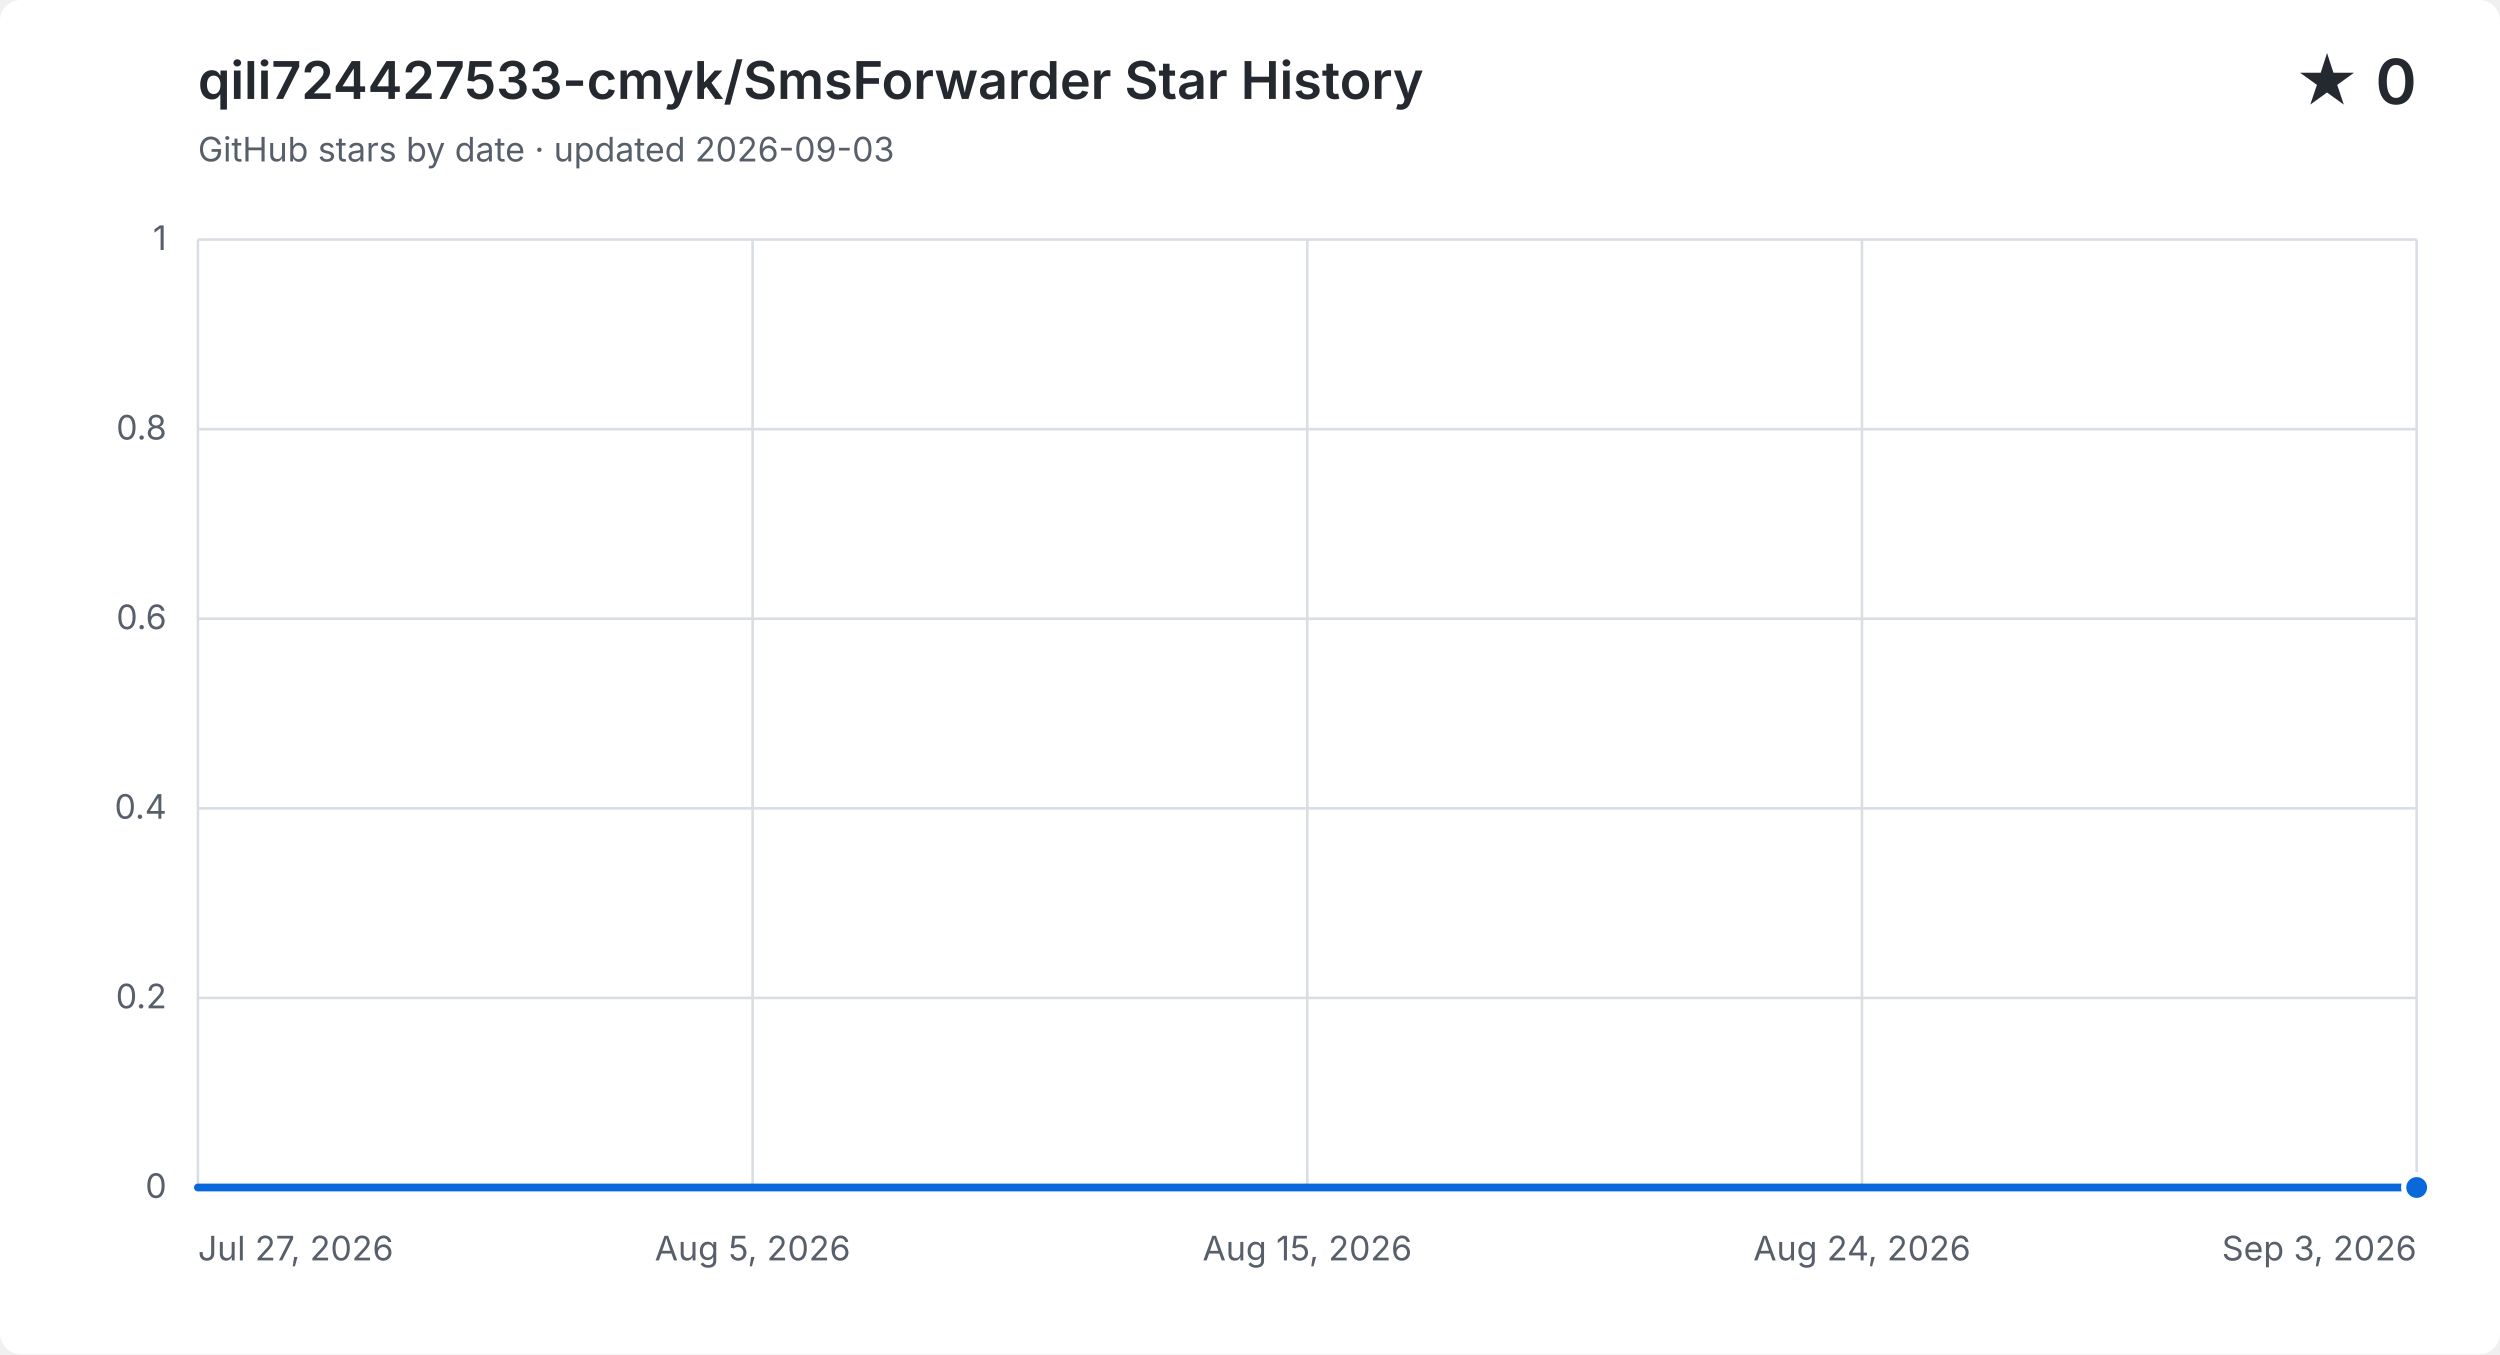
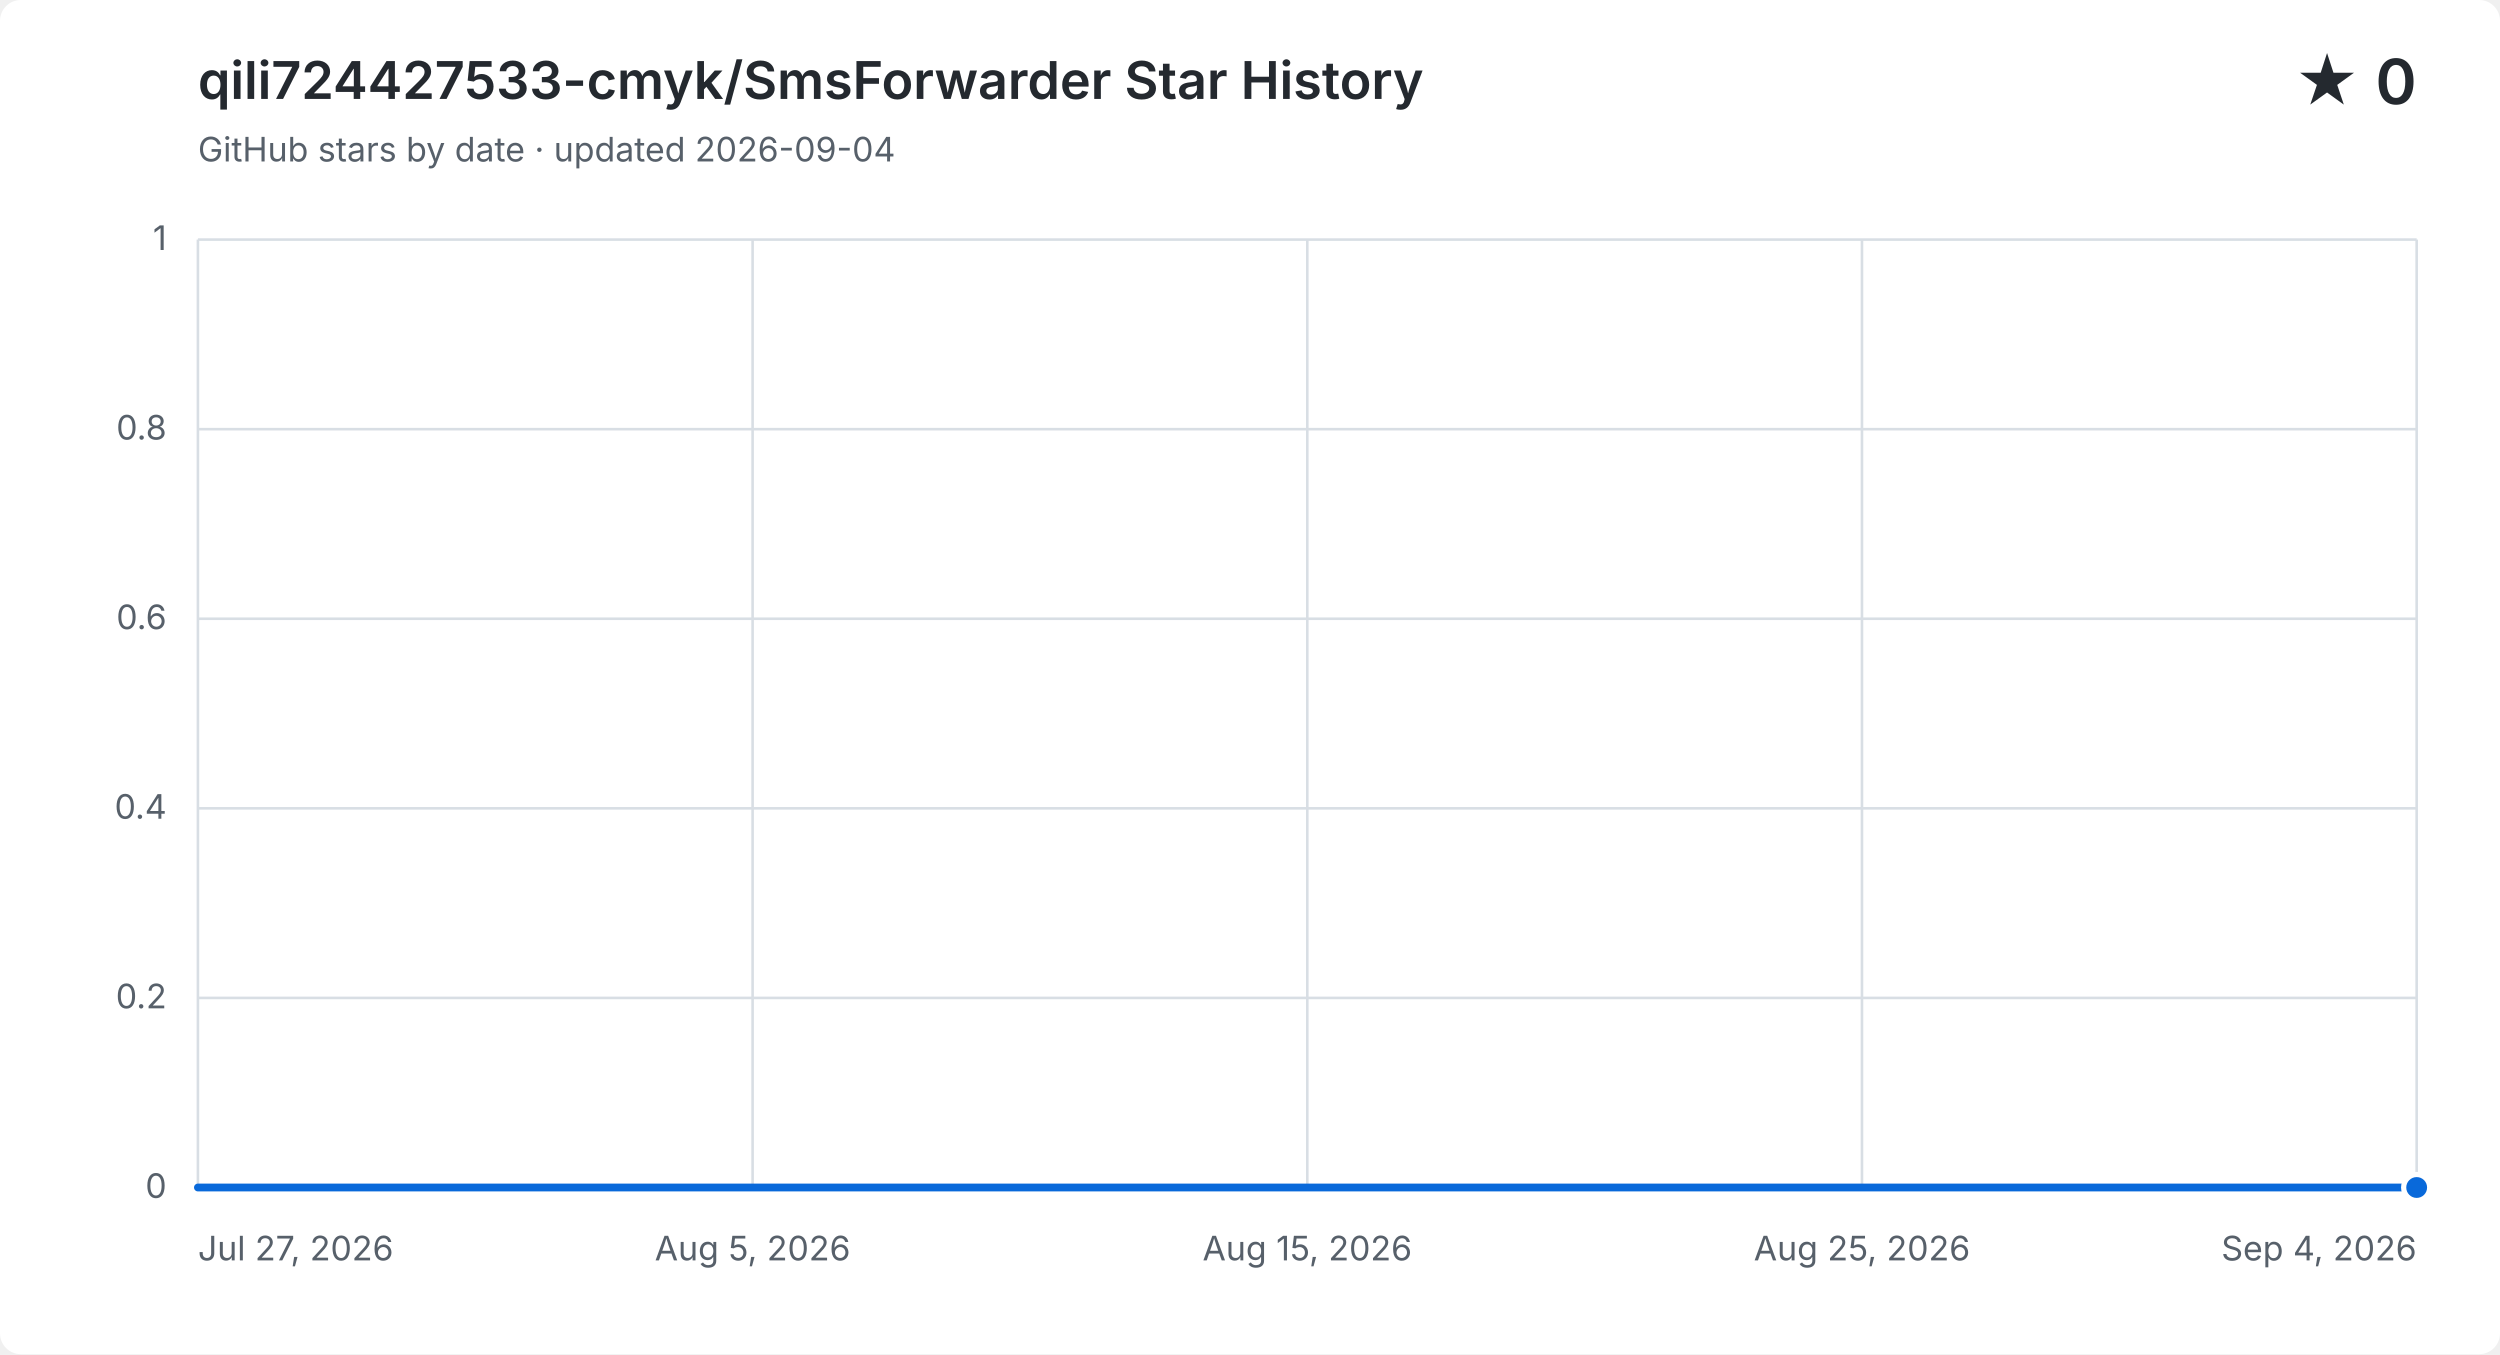
<svg xmlns="http://www.w3.org/2000/svg" width="960" height="520" viewBox="0 0 960 520" role="img" aria-labelledby="title description">
  <style>
    .background { fill: #ffffff; }
    .grid { fill: none; stroke: #d8dee4; stroke-width: 1; }
    .label, .subtitle { fill: #57606a; font: 13px -apple-system, BlinkMacSystemFont, "Segoe UI", sans-serif; }
    .heading, .value { fill: #24292f; font-family: -apple-system, BlinkMacSystemFont, "Segoe UI", sans-serif; }
    .heading { font-size: 20px; font-weight: 600; }
    .value { font-size: 24px; font-weight: 600; }
    .area { fill: #0969da; opacity: .12; }
    .line { fill: none; stroke: #0969da; stroke-linecap: round; stroke-linejoin: round; stroke-width: 3; }
    .point { fill: #0969da; stroke: #ffffff; stroke-width: 2; }
    @media (prefers-color-scheme: dark) {
      .background { fill: #0d1117; }
      .grid { stroke: #30363d; }
      .label, .subtitle { fill: #8b949e; }
      .heading, .value { fill: #f0f6fc; }
      .area { fill: #58a6ff; }
      .line { stroke: #58a6ff; }
      .point { fill: #58a6ff; stroke: #0d1117; }
    }
  </style>
  <rect class="background" width="960" height="520" rx="8" />
  <text class="heading" x="76" y="38">qili724427533-cmyk/SmsForwarder Star History</text>
-   <text class="subtitle" x="76" y="62">GitHub stars by date · updated 2026-09-03</text>
+   <text class="subtitle" x="76" y="62">GitHub stars by date · updated 2026-09-04</text>
  <text class="value" x="928" y="40" text-anchor="end">★ 0</text>
  <path class="grid" d="M 76 456.0 H 928" />
  <text class="label" x="64" y="460.0" text-anchor="end">0</text>
  <path class="grid" d="M 76 383.2 H 928" />
  <text class="label" x="64" y="387.2" text-anchor="end">0.2</text>
  <path class="grid" d="M 76 310.4 H 928" />
  <text class="label" x="64" y="314.4" text-anchor="end">0.4</text>
  <path class="grid" d="M 76 237.6 H 928" />
  <text class="label" x="64" y="241.6" text-anchor="end">0.6</text>
  <path class="grid" d="M 76 164.8 H 928" />
  <text class="label" x="64" y="168.8" text-anchor="end">0.8</text>
  <path class="grid" d="M 76 92.0 H 928" />
  <text class="label" x="64" y="96.0" text-anchor="end">1</text>
  <path class="grid" d="M 76.0 92 V 456" />
  <text class="label" x="76.0" y="484" text-anchor="start">Jul 27, 2026</text>
  <path class="grid" d="M 289.0 92 V 456" />
  <text class="label" x="289.0" y="484" text-anchor="middle">Aug 5, 2026</text>
  <path class="grid" d="M 502.0 92 V 456" />
  <text class="label" x="502.0" y="484" text-anchor="middle">Aug 15, 2026</text>
  <path class="grid" d="M 715.0 92 V 456" />
-   <text class="label" x="715.0" y="484" text-anchor="middle">Aug 24, 2026</text>
+   <text class="label" x="715.0" y="484" text-anchor="middle">Aug 25, 2026</text>
  <path class="grid" d="M 928.0 92 V 456" />
-   <text class="label" x="928.0" y="484" text-anchor="end">Sep 3, 2026</text>
-   <path class="area" d="M 76.0 456.0 H 98.4 V 456.0 H 120.8 V 456.0 H 143.3 V 456.0 H 165.7 V 456.0 H 188.1 V 456.0 H 210.5 V 456.0 H 232.9 V 456.0 H 255.4 V 456.0 H 277.8 V 456.0 H 300.2 V 456.0 H 322.6 V 456.0 H 345.1 V 456.0 H 367.5 V 456.0 H 389.9 V 456.0 H 412.3 V 456.0 H 434.7 V 456.0 H 457.2 V 456.0 H 479.6 V 456.0 H 502.0 V 456.0 H 524.4 V 456.0 H 546.8 V 456.0 H 569.3 V 456.0 H 591.7 V 456.0 H 614.1 V 456.0 H 636.5 V 456.0 H 658.9 V 456.0 H 681.4 V 456.0 H 703.8 V 456.0 H 726.2 V 456.0 H 748.6 V 456.0 H 771.1 V 456.0 H 793.5 V 456.0 H 815.9 V 456.0 H 838.3 V 456.0 H 860.7 V 456.0 H 883.2 V 456.0 H 905.6 V 456.0 H 928.0 V 456.0 V 456 H 76.0 Z" />
-   <path class="line" d="M 76.0 456.0 H 98.4 V 456.0 H 120.8 V 456.0 H 143.3 V 456.0 H 165.7 V 456.0 H 188.1 V 456.0 H 210.5 V 456.0 H 232.9 V 456.0 H 255.4 V 456.0 H 277.8 V 456.0 H 300.2 V 456.0 H 322.6 V 456.0 H 345.1 V 456.0 H 367.5 V 456.0 H 389.9 V 456.0 H 412.3 V 456.0 H 434.7 V 456.0 H 457.2 V 456.0 H 479.6 V 456.0 H 502.0 V 456.0 H 524.4 V 456.0 H 546.8 V 456.0 H 569.3 V 456.0 H 591.7 V 456.0 H 614.1 V 456.0 H 636.5 V 456.0 H 658.9 V 456.0 H 681.4 V 456.0 H 703.8 V 456.0 H 726.2 V 456.0 H 748.6 V 456.0 H 771.1 V 456.0 H 793.5 V 456.0 H 815.9 V 456.0 H 838.3 V 456.0 H 860.7 V 456.0 H 883.2 V 456.0 H 905.6 V 456.0 H 928.0 V 456.0" />
+   <text class="label" x="928.0" y="484" text-anchor="end">Sep 4, 2026</text>
+   <path class="area" d="M 76.0 456.0 H 97.8 V 456.0 H 119.7 V 456.0 H 141.5 V 456.0 H 163.4 V 456.0 H 185.2 V 456.0 H 207.1 V 456.0 H 228.9 V 456.0 H 250.8 V 456.0 H 272.6 V 456.0 H 294.5 V 456.0 H 316.3 V 456.0 H 338.2 V 456.0 H 360.0 V 456.0 H 381.8 V 456.0 H 403.7 V 456.0 H 425.5 V 456.0 H 447.4 V 456.0 H 469.2 V 456.0 H 491.1 V 456.0 H 512.9 V 456.0 H 534.8 V 456.0 H 556.6 V 456.0 H 578.5 V 456.0 H 600.3 V 456.0 H 622.2 V 456.0 H 644.0 V 456.0 H 665.8 V 456.0 H 687.7 V 456.0 H 709.5 V 456.0 H 731.4 V 456.0 H 753.2 V 456.0 H 775.1 V 456.0 H 796.9 V 456.0 H 818.8 V 456.0 H 840.6 V 456.0 H 862.5 V 456.0 H 884.3 V 456.0 H 906.2 V 456.0 H 928.0 V 456.0 V 456 H 76.0 Z" />
+   <path class="line" d="M 76.0 456.0 H 97.8 V 456.0 H 119.7 V 456.0 H 141.5 V 456.0 H 163.4 V 456.0 H 185.2 V 456.0 H 207.1 V 456.0 H 228.9 V 456.0 H 250.8 V 456.0 H 272.6 V 456.0 H 294.5 V 456.0 H 316.3 V 456.0 H 338.2 V 456.0 H 360.0 V 456.0 H 381.8 V 456.0 H 403.7 V 456.0 H 425.5 V 456.0 H 447.4 V 456.0 H 469.2 V 456.0 H 491.1 V 456.0 H 512.9 V 456.0 H 534.8 V 456.0 H 556.6 V 456.0 H 578.5 V 456.0 H 600.3 V 456.0 H 622.2 V 456.0 H 644.0 V 456.0 H 665.8 V 456.0 H 687.7 V 456.0 H 709.5 V 456.0 H 731.4 V 456.0 H 753.2 V 456.0 H 775.1 V 456.0 H 796.9 V 456.0 H 818.8 V 456.0 H 840.6 V 456.0 H 862.5 V 456.0 H 884.3 V 456.0 H 906.2 V 456.0 H 928.0 V 456.0" />
  <circle class="point" cx="928.0" cy="456.0" r="5" />
</svg>
